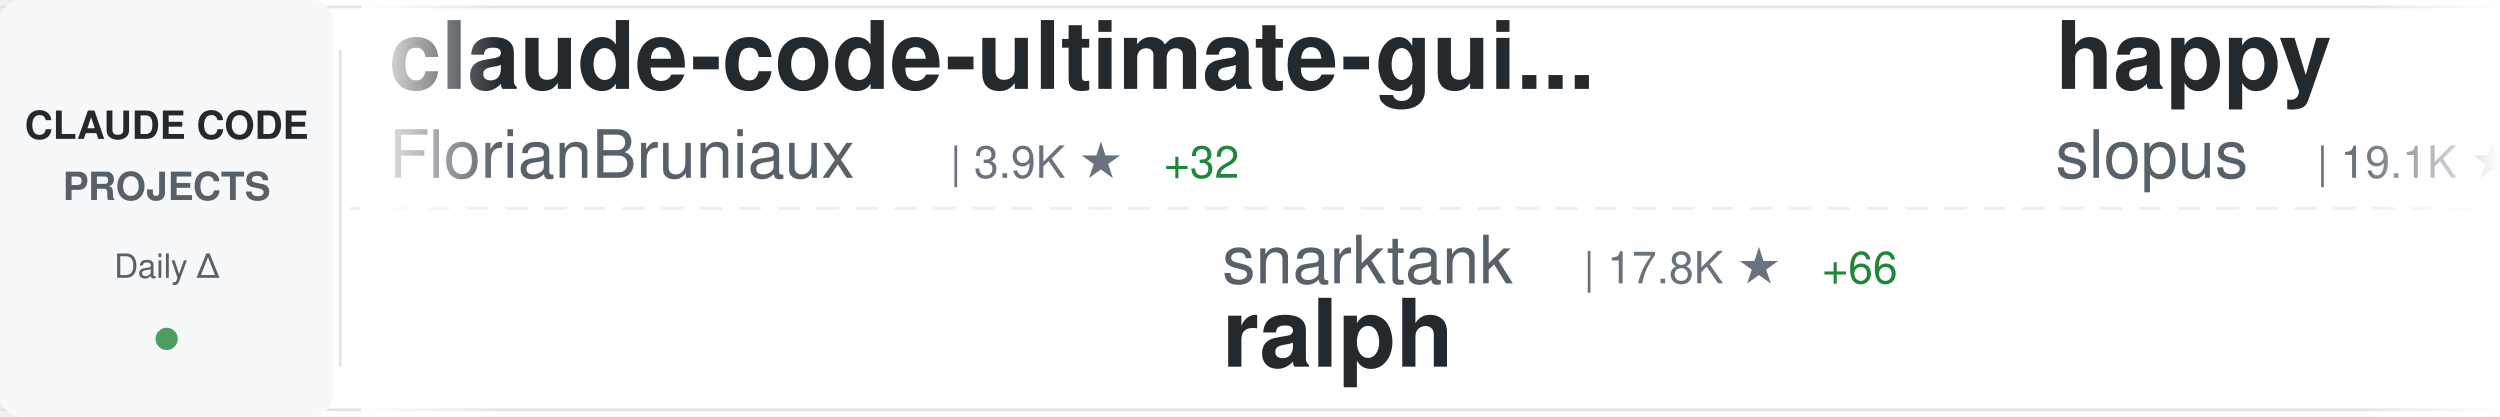
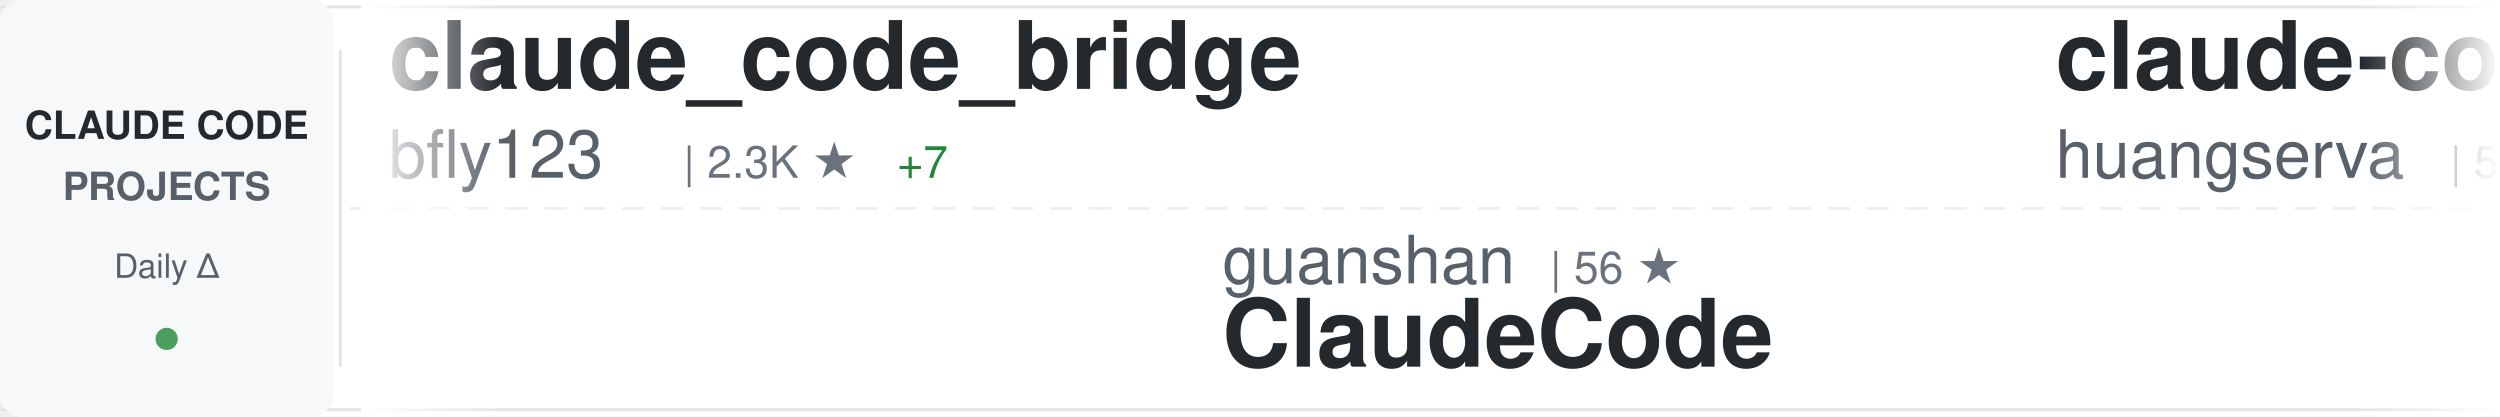
<svg xmlns="http://www.w3.org/2000/svg" width="900" height="150">
  <defs>
    <linearGradient id="awesomeLeftFade" x1="0%" y1="0%" x2="100%" y2="0%">
      <stop offset="0%" style="stop-color:#ffffff;stop-opacity:1" />
      <stop offset="100%" style="stop-color:#ffffff;stop-opacity:0" />
    </linearGradient>
    <linearGradient id="awesomeRightFade" x1="0%" y1="0%" x2="100%" y2="0%">
      <stop offset="0%" style="stop-color:#ffffff;stop-opacity:0" />
      <stop offset="100%" style="stop-color:#ffffff;stop-opacity:1" />
    </linearGradient>
  </defs>
  <rect width="900" height="150" fill="#ffffff" rx="8" />
  <rect x="0" y="2" width="900" height="1" fill="#e1e4e8" />
  <rect x="0" y="147" width="900" height="1" fill="#e1e4e8" />
  <line x1="0" y1="75" x2="900" y2="75" stroke="#e1e4e8" stroke-width="1" stroke-dasharray="8 6" opacity="0.6" />
  <rect x="0" y="0" width="120" height="150" fill="#f6f8fa" rx="8" />
  <text x="60" y="50" font-family="-apple-system, BlinkMacSystemFont, 'Segoe UI', Helvetica, Arial, sans-serif" font-size="14" font-weight="600" fill="#24292e" text-anchor="middle">CLAUDE CODE</text>
  <text x="60" y="72" font-family="-apple-system, BlinkMacSystemFont, 'Segoe UI', Helvetica, Arial, sans-serif" font-size="14" font-weight="600" fill="#586069" text-anchor="middle">PROJECTS</text>
  <text x="60" y="100" font-family="-apple-system, BlinkMacSystemFont, 'Segoe UI', Helvetica, Arial, sans-serif" font-size="12" font-weight="500" fill="#586069" text-anchor="middle">Daily Δ</text>
  <circle cx="60" cy="122" r="4" fill="#22863a" opacity="0.8" />
  <rect x="122" y="18" width="1" height="114" fill="#e1e4e8" />
  <clipPath id="awesomeTickerClip">
    <rect x="130" y="0" width="770" height="150" />
  </clipPath>
  <g clip-path="url(#awesomeTickerClip)">
    <g id="awesomeTickerItems">
      <animateTransform attributeName="transform" attributeType="XML" type="translate" from="0 0" to="-3000 0" dur="54s" repeatCount="indefinite" />
      <g transform="translate(0, 0)">
-         <text x="140" y="32" font-family="-apple-system, BlinkMacSystemFont, 'Segoe UI', Helvetica, Arial, sans-serif" font-size="34" font-weight="600" fill="#24292e">claude-code-ultimate-gui...</text>
-         <text x="140" y="64" font-family="-apple-system, BlinkMacSystemFont, 'Segoe UI', Helvetica, Arial, sans-serif" font-size="24" font-weight="400" fill="#586069">FlorianBruniaux</text>
-         <text x="342" y="64" font-family="-apple-system, BlinkMacSystemFont, 'Segoe UI', Helvetica, Arial, sans-serif" font-size="16" font-weight="500" fill="#6a737d">| 3.9K ★</text>
-         <text x="419" y="64" font-family="-apple-system, BlinkMacSystemFont, 'Segoe UI', Helvetica, Arial, sans-serif" font-size="16" font-weight="500" fill="#22863a"> +32</text>
+         <text x="140" y="32" font-family="-apple-system, BlinkMacSystemFont, 'Segoe UI', Helvetica, Arial, sans-serif" font-size="34" font-weight="600" fill="#24292e">claude_code_bridge</text>
+         <text x="140" y="64" font-family="-apple-system, BlinkMacSystemFont, 'Segoe UI', Helvetica, Arial, sans-serif" font-size="24" font-weight="400" fill="#586069">bfly123</text>
+         <text x="246" y="64" font-family="-apple-system, BlinkMacSystemFont, 'Segoe UI', Helvetica, Arial, sans-serif" font-size="16" font-weight="500" fill="#6a737d">| 2.3K ★</text>
+         <text x="323" y="64" font-family="-apple-system, BlinkMacSystemFont, 'Segoe UI', Helvetica, Arial, sans-serif" font-size="16" font-weight="500" fill="#22863a"> +7</text>
      </g>
      <g transform="translate(300, 0)">
-         <text x="140" y="102" font-family="-apple-system, BlinkMacSystemFont, 'Segoe UI', Helvetica, Arial, sans-serif" font-size="24" font-weight="400" fill="#586069">snarktank</text>
-         <text x="270" y="102" font-family="-apple-system, BlinkMacSystemFont, 'Segoe UI', Helvetica, Arial, sans-serif" font-size="16" font-weight="500" fill="#6a737d">| 17.8K ★</text>
-         <text x="356" y="102" font-family="-apple-system, BlinkMacSystemFont, 'Segoe UI', Helvetica, Arial, sans-serif" font-size="16" font-weight="500" fill="#22863a"> +66</text>
-         <text x="140" y="132" font-family="-apple-system, BlinkMacSystemFont, 'Segoe UI', Helvetica, Arial, sans-serif" font-size="34" font-weight="600" fill="#24292e">ralph</text>
+         <text x="140" y="102" font-family="-apple-system, BlinkMacSystemFont, 'Segoe UI', Helvetica, Arial, sans-serif" font-size="24" font-weight="400" fill="#586069">guanshan</text>
+         <text x="258" y="102" font-family="-apple-system, BlinkMacSystemFont, 'Segoe UI', Helvetica, Arial, sans-serif" font-size="16" font-weight="500" fill="#6a737d">| 56 ★</text>
+         <text x="140" y="132" font-family="-apple-system, BlinkMacSystemFont, 'Segoe UI', Helvetica, Arial, sans-serif" font-size="34" font-weight="600" fill="#24292e">ClaudeCode</text>
      </g>
      <g transform="translate(600, 0)">
-         <text x="140" y="32" font-family="-apple-system, BlinkMacSystemFont, 'Segoe UI', Helvetica, Arial, sans-serif" font-size="34" font-weight="600" fill="#24292e">happy</text>
-         <text x="140" y="64" font-family="-apple-system, BlinkMacSystemFont, 'Segoe UI', Helvetica, Arial, sans-serif" font-size="24" font-weight="400" fill="#586069">slopus</text>
-         <text x="234" y="64" font-family="-apple-system, BlinkMacSystemFont, 'Segoe UI', Helvetica, Arial, sans-serif" font-size="16" font-weight="500" fill="#6a737d">| 19.1K ★</text>
-         <text x="320" y="64" font-family="-apple-system, BlinkMacSystemFont, 'Segoe UI', Helvetica, Arial, sans-serif" font-size="16" font-weight="500" fill="#22863a"> +71</text>
-       </g>
-       <g transform="translate(900, 0)">
-         <text x="140" y="102" font-family="-apple-system, BlinkMacSystemFont, 'Segoe UI', Helvetica, Arial, sans-serif" font-size="24" font-weight="400" fill="#586069">pengchengneo</text>
-         <text x="306" y="102" font-family="-apple-system, BlinkMacSystemFont, 'Segoe UI', Helvetica, Arial, sans-serif" font-size="16" font-weight="500" fill="#6a737d">| 1.2K ★</text>
-         <text x="383" y="102" font-family="-apple-system, BlinkMacSystemFont, 'Segoe UI', Helvetica, Arial, sans-serif" font-size="16" font-weight="500" fill="#22863a"> +8</text>
-         <text x="140" y="132" font-family="-apple-system, BlinkMacSystemFont, 'Segoe UI', Helvetica, Arial, sans-serif" font-size="34" font-weight="600" fill="#24292e">Claude-Code</text>
-       </g>
-       <g transform="translate(1200, 0)">
-         <text x="140" y="32" font-family="-apple-system, BlinkMacSystemFont, 'Segoe UI', Helvetica, Arial, sans-serif" font-size="34" font-weight="600" fill="#24292e">claude-code-rust</text>
-         <text x="140" y="64" font-family="-apple-system, BlinkMacSystemFont, 'Segoe UI', Helvetica, Arial, sans-serif" font-size="24" font-weight="400" fill="#586069">lorryjovens-hub</text>
-         <text x="342" y="64" font-family="-apple-system, BlinkMacSystemFont, 'Segoe UI', Helvetica, Arial, sans-serif" font-size="16" font-weight="500" fill="#6a737d">| 1.5K ★</text>
-         <text x="419" y="64" font-family="-apple-system, BlinkMacSystemFont, 'Segoe UI', Helvetica, Arial, sans-serif" font-size="16" font-weight="500" fill="#22863a"> +23</text>
-       </g>
-       <g transform="translate(1500, 0)">
-         <text x="140" y="102" font-family="-apple-system, BlinkMacSystemFont, 'Segoe UI', Helvetica, Arial, sans-serif" font-size="24" font-weight="400" fill="#586069">AprilNEA</text>
-         <text x="258" y="102" font-family="-apple-system, BlinkMacSystemFont, 'Segoe UI', Helvetica, Arial, sans-serif" font-size="16" font-weight="500" fill="#6a737d">| 373 ★</text>
-         <text x="140" y="132" font-family="-apple-system, BlinkMacSystemFont, 'Segoe UI', Helvetica, Arial, sans-serif" font-size="34" font-weight="600" fill="#24292e">claude-code-source</text>
-       </g>
-       <g transform="translate(1800, 0)">
        <text x="140" y="32" font-family="-apple-system, BlinkMacSystemFont, 'Segoe UI', Helvetica, Arial, sans-serif" font-size="34" font-weight="600" fill="#24292e">claude-code-cli</text>
        <text x="140" y="64" font-family="-apple-system, BlinkMacSystemFont, 'Segoe UI', Helvetica, Arial, sans-serif" font-size="24" font-weight="400" fill="#586069">huangserva</text>
        <text x="282" y="64" font-family="-apple-system, BlinkMacSystemFont, 'Segoe UI', Helvetica, Arial, sans-serif" font-size="16" font-weight="500" fill="#6a737d">| 563 ★</text>
        <text x="350" y="64" font-family="-apple-system, BlinkMacSystemFont, 'Segoe UI', Helvetica, Arial, sans-serif" font-size="16" font-weight="500" fill="#22863a"> +2</text>
      </g>
-       <g transform="translate(2100, 0)">
-         <text x="140" y="102" font-family="-apple-system, BlinkMacSystemFont, 'Segoe UI', Helvetica, Arial, sans-serif" font-size="24" font-weight="400" fill="#586069">wshobson</text>
-         <text x="258" y="102" font-family="-apple-system, BlinkMacSystemFont, 'Segoe UI', Helvetica, Arial, sans-serif" font-size="16" font-weight="500" fill="#6a737d">| 34.2K ★</text>
-         <text x="344" y="102" font-family="-apple-system, BlinkMacSystemFont, 'Segoe UI', Helvetica, Arial, sans-serif" font-size="16" font-weight="500" fill="#22863a"> +71</text>
-         <text x="140" y="132" font-family="-apple-system, BlinkMacSystemFont, 'Segoe UI', Helvetica, Arial, sans-serif" font-size="34" font-weight="600" fill="#24292e">agents</text>
-       </g>
-       <g transform="translate(2400, 0)">
-         <text x="140" y="32" font-family="-apple-system, BlinkMacSystemFont, 'Segoe UI', Helvetica, Arial, sans-serif" font-size="34" font-weight="600" fill="#24292e">everything-claude-code</text>
-         <text x="140" y="64" font-family="-apple-system, BlinkMacSystemFont, 'Segoe UI', Helvetica, Arial, sans-serif" font-size="24" font-weight="400" fill="#586069">affaan-m</text>
-         <text x="258" y="64" font-family="-apple-system, BlinkMacSystemFont, 'Segoe UI', Helvetica, Arial, sans-serif" font-size="16" font-weight="500" fill="#6a737d">| 166.3K ★</text>
-         <text x="353" y="64" font-family="-apple-system, BlinkMacSystemFont, 'Segoe UI', Helvetica, Arial, sans-serif" font-size="16" font-weight="500" fill="#22863a"> +975</text>
-       </g>
-       <g transform="translate(2700, 0)">
+       <g transform="translate(900, 0)">
        <text x="140" y="102" font-family="-apple-system, BlinkMacSystemFont, 'Segoe UI', Helvetica, Arial, sans-serif" font-size="24" font-weight="400" fill="#586069">farion1231</text>
-         <text x="282" y="102" font-family="-apple-system, BlinkMacSystemFont, 'Segoe UI', Helvetica, Arial, sans-serif" font-size="16" font-weight="500" fill="#6a737d">| 50.7K ★</text>
-         <text x="368" y="102" font-family="-apple-system, BlinkMacSystemFont, 'Segoe UI', Helvetica, Arial, sans-serif" font-size="16" font-weight="500" fill="#22863a"> +839</text>
+         <text x="282" y="102" font-family="-apple-system, BlinkMacSystemFont, 'Segoe UI', Helvetica, Arial, sans-serif" font-size="16" font-weight="500" fill="#6a737d">| 50.8K ★</text>
+         <text x="368" y="102" font-family="-apple-system, BlinkMacSystemFont, 'Segoe UI', Helvetica, Arial, sans-serif" font-size="16" font-weight="500" fill="#22863a"> +761</text>
        <text x="140" y="132" font-family="-apple-system, BlinkMacSystemFont, 'Segoe UI', Helvetica, Arial, sans-serif" font-size="34" font-weight="600" fill="#24292e">cc-switch</text>
      </g>
-       <g transform="translate(3000, 0)">
+       <g transform="translate(1200, 0)">
+         <text x="140" y="32" font-family="-apple-system, BlinkMacSystemFont, 'Segoe UI', Helvetica, Arial, sans-serif" font-size="34" font-weight="600" fill="#24292e">CLIProxyAPI</text>
+         <text x="140" y="64" font-family="-apple-system, BlinkMacSystemFont, 'Segoe UI', Helvetica, Arial, sans-serif" font-size="24" font-weight="400" fill="#586069">router-for-me</text>
+         <text x="318" y="64" font-family="-apple-system, BlinkMacSystemFont, 'Segoe UI', Helvetica, Arial, sans-serif" font-size="16" font-weight="500" fill="#6a737d">| 28.6K ★</text>
+         <text x="404" y="64" font-family="-apple-system, BlinkMacSystemFont, 'Segoe UI', Helvetica, Arial, sans-serif" font-size="16" font-weight="500" fill="#22863a"> +272</text>
+       </g>
+       <g transform="translate(1500, 0)">
+         <text x="140" y="102" font-family="-apple-system, BlinkMacSystemFont, 'Segoe UI', Helvetica, Arial, sans-serif" font-size="24" font-weight="400" fill="#586069">anthropics</text>
+         <text x="282" y="102" font-family="-apple-system, BlinkMacSystemFont, 'Segoe UI', Helvetica, Arial, sans-serif" font-size="16" font-weight="500" fill="#6a737d">| 17.8K ★</text>
+         <text x="368" y="102" font-family="-apple-system, BlinkMacSystemFont, 'Segoe UI', Helvetica, Arial, sans-serif" font-size="16" font-weight="500" fill="#22863a"> +74</text>
+         <text x="140" y="132" font-family="-apple-system, BlinkMacSystemFont, 'Segoe UI', Helvetica, Arial, sans-serif" font-size="34" font-weight="600" fill="#24292e">claude-plugins-official</text>
+       </g>
+       <g transform="translate(1800, 0)">
        <text x="140" y="32" font-family="-apple-system, BlinkMacSystemFont, 'Segoe UI', Helvetica, Arial, sans-serif" font-size="34" font-weight="600" fill="#24292e">claude-code-ultimate-gui...</text>
        <text x="140" y="64" font-family="-apple-system, BlinkMacSystemFont, 'Segoe UI', Helvetica, Arial, sans-serif" font-size="24" font-weight="400" fill="#586069">FlorianBruniaux</text>
        <text x="342" y="64" font-family="-apple-system, BlinkMacSystemFont, 'Segoe UI', Helvetica, Arial, sans-serif" font-size="16" font-weight="500" fill="#6a737d">| 3.9K ★</text>
-         <text x="419" y="64" font-family="-apple-system, BlinkMacSystemFont, 'Segoe UI', Helvetica, Arial, sans-serif" font-size="16" font-weight="500" fill="#22863a"> +32</text>
+         <text x="419" y="64" font-family="-apple-system, BlinkMacSystemFont, 'Segoe UI', Helvetica, Arial, sans-serif" font-size="16" font-weight="500" fill="#22863a"> +34</text>
+       </g>
+       <g transform="translate(2100, 0)">
+         <text x="140" y="102" font-family="-apple-system, BlinkMacSystemFont, 'Segoe UI', Helvetica, Arial, sans-serif" font-size="24" font-weight="400" fill="#586069">zebbern</text>
+         <text x="246" y="102" font-family="-apple-system, BlinkMacSystemFont, 'Segoe UI', Helvetica, Arial, sans-serif" font-size="16" font-weight="500" fill="#6a737d">| 4.0K ★</text>
+         <text x="323" y="102" font-family="-apple-system, BlinkMacSystemFont, 'Segoe UI', Helvetica, Arial, sans-serif" font-size="16" font-weight="500" fill="#22863a"> +40</text>
+         <text x="140" y="132" font-family="-apple-system, BlinkMacSystemFont, 'Segoe UI', Helvetica, Arial, sans-serif" font-size="34" font-weight="600" fill="#24292e">claude-code-guide</text>
+       </g>
+       <g transform="translate(2400, 0)">
+         <text x="140" y="32" font-family="-apple-system, BlinkMacSystemFont, 'Segoe UI', Helvetica, Arial, sans-serif" font-size="34" font-weight="600" fill="#24292e">claude-coder</text>
+         <text x="140" y="64" font-family="-apple-system, BlinkMacSystemFont, 'Segoe UI', Helvetica, Arial, sans-serif" font-size="24" font-weight="400" fill="#586069">kodu-ai</text>
+         <text x="246" y="64" font-family="-apple-system, BlinkMacSystemFont, 'Segoe UI', Helvetica, Arial, sans-serif" font-size="16" font-weight="500" fill="#6a737d">| 5.3K ★</text>
+       </g>
+       <g transform="translate(2700, 0)">
+         <text x="140" y="102" font-family="-apple-system, BlinkMacSystemFont, 'Segoe UI', Helvetica, Arial, sans-serif" font-size="24" font-weight="400" fill="#586069">wshobson</text>
+         <text x="258" y="102" font-family="-apple-system, BlinkMacSystemFont, 'Segoe UI', Helvetica, Arial, sans-serif" font-size="16" font-weight="500" fill="#6a737d">| 34.3K ★</text>
+         <text x="344" y="102" font-family="-apple-system, BlinkMacSystemFont, 'Segoe UI', Helvetica, Arial, sans-serif" font-size="16" font-weight="500" fill="#22863a"> +72</text>
+         <text x="140" y="132" font-family="-apple-system, BlinkMacSystemFont, 'Segoe UI', Helvetica, Arial, sans-serif" font-size="34" font-weight="600" fill="#24292e">agents</text>
+       </g>
+       <g transform="translate(3000, 0)">
+         <text x="140" y="32" font-family="-apple-system, BlinkMacSystemFont, 'Segoe UI', Helvetica, Arial, sans-serif" font-size="34" font-weight="600" fill="#24292e">claude_code_bridge</text>
+         <text x="140" y="64" font-family="-apple-system, BlinkMacSystemFont, 'Segoe UI', Helvetica, Arial, sans-serif" font-size="24" font-weight="400" fill="#586069">bfly123</text>
+         <text x="246" y="64" font-family="-apple-system, BlinkMacSystemFont, 'Segoe UI', Helvetica, Arial, sans-serif" font-size="16" font-weight="500" fill="#6a737d">| 2.3K ★</text>
+         <text x="323" y="64" font-family="-apple-system, BlinkMacSystemFont, 'Segoe UI', Helvetica, Arial, sans-serif" font-size="16" font-weight="500" fill="#22863a"> +7</text>
      </g>
      <g transform="translate(3300, 0)">
-         <text x="140" y="102" font-family="-apple-system, BlinkMacSystemFont, 'Segoe UI', Helvetica, Arial, sans-serif" font-size="24" font-weight="400" fill="#586069">snarktank</text>
-         <text x="270" y="102" font-family="-apple-system, BlinkMacSystemFont, 'Segoe UI', Helvetica, Arial, sans-serif" font-size="16" font-weight="500" fill="#6a737d">| 17.8K ★</text>
-         <text x="356" y="102" font-family="-apple-system, BlinkMacSystemFont, 'Segoe UI', Helvetica, Arial, sans-serif" font-size="16" font-weight="500" fill="#22863a"> +66</text>
-         <text x="140" y="132" font-family="-apple-system, BlinkMacSystemFont, 'Segoe UI', Helvetica, Arial, sans-serif" font-size="34" font-weight="600" fill="#24292e">ralph</text>
+         <text x="140" y="102" font-family="-apple-system, BlinkMacSystemFont, 'Segoe UI', Helvetica, Arial, sans-serif" font-size="24" font-weight="400" fill="#586069">guanshan</text>
+         <text x="258" y="102" font-family="-apple-system, BlinkMacSystemFont, 'Segoe UI', Helvetica, Arial, sans-serif" font-size="16" font-weight="500" fill="#6a737d">| 56 ★</text>
+         <text x="140" y="132" font-family="-apple-system, BlinkMacSystemFont, 'Segoe UI', Helvetica, Arial, sans-serif" font-size="34" font-weight="600" fill="#24292e">ClaudeCode</text>
      </g>
      <g transform="translate(3600, 0)">
-         <text x="140" y="32" font-family="-apple-system, BlinkMacSystemFont, 'Segoe UI', Helvetica, Arial, sans-serif" font-size="34" font-weight="600" fill="#24292e">happy</text>
-         <text x="140" y="64" font-family="-apple-system, BlinkMacSystemFont, 'Segoe UI', Helvetica, Arial, sans-serif" font-size="24" font-weight="400" fill="#586069">slopus</text>
-         <text x="234" y="64" font-family="-apple-system, BlinkMacSystemFont, 'Segoe UI', Helvetica, Arial, sans-serif" font-size="16" font-weight="500" fill="#6a737d">| 19.1K ★</text>
-         <text x="320" y="64" font-family="-apple-system, BlinkMacSystemFont, 'Segoe UI', Helvetica, Arial, sans-serif" font-size="16" font-weight="500" fill="#22863a"> +71</text>
+         <text x="140" y="32" font-family="-apple-system, BlinkMacSystemFont, 'Segoe UI', Helvetica, Arial, sans-serif" font-size="34" font-weight="600" fill="#24292e">claude-code-cli</text>
+         <text x="140" y="64" font-family="-apple-system, BlinkMacSystemFont, 'Segoe UI', Helvetica, Arial, sans-serif" font-size="24" font-weight="400" fill="#586069">huangserva</text>
+         <text x="282" y="64" font-family="-apple-system, BlinkMacSystemFont, 'Segoe UI', Helvetica, Arial, sans-serif" font-size="16" font-weight="500" fill="#6a737d">| 563 ★</text>
+         <text x="350" y="64" font-family="-apple-system, BlinkMacSystemFont, 'Segoe UI', Helvetica, Arial, sans-serif" font-size="16" font-weight="500" fill="#22863a"> +2</text>
      </g>
      <g transform="translate(3900, 0)">
-         <text x="140" y="102" font-family="-apple-system, BlinkMacSystemFont, 'Segoe UI', Helvetica, Arial, sans-serif" font-size="24" font-weight="400" fill="#586069">pengchengneo</text>
-         <text x="306" y="102" font-family="-apple-system, BlinkMacSystemFont, 'Segoe UI', Helvetica, Arial, sans-serif" font-size="16" font-weight="500" fill="#6a737d">| 1.2K ★</text>
-         <text x="383" y="102" font-family="-apple-system, BlinkMacSystemFont, 'Segoe UI', Helvetica, Arial, sans-serif" font-size="16" font-weight="500" fill="#22863a"> +8</text>
-         <text x="140" y="132" font-family="-apple-system, BlinkMacSystemFont, 'Segoe UI', Helvetica, Arial, sans-serif" font-size="34" font-weight="600" fill="#24292e">Claude-Code</text>
+         <text x="140" y="102" font-family="-apple-system, BlinkMacSystemFont, 'Segoe UI', Helvetica, Arial, sans-serif" font-size="24" font-weight="400" fill="#586069">farion1231</text>
+         <text x="282" y="102" font-family="-apple-system, BlinkMacSystemFont, 'Segoe UI', Helvetica, Arial, sans-serif" font-size="16" font-weight="500" fill="#6a737d">| 50.8K ★</text>
+         <text x="368" y="102" font-family="-apple-system, BlinkMacSystemFont, 'Segoe UI', Helvetica, Arial, sans-serif" font-size="16" font-weight="500" fill="#22863a"> +761</text>
+         <text x="140" y="132" font-family="-apple-system, BlinkMacSystemFont, 'Segoe UI', Helvetica, Arial, sans-serif" font-size="34" font-weight="600" fill="#24292e">cc-switch</text>
      </g>
    </g>
  </g>
  <rect x="130" y="0" width="50" height="150" fill="url(#awesomeLeftFade)" />
  <rect x="850" y="0" width="50" height="150" fill="url(#awesomeRightFade)" />
</svg>
